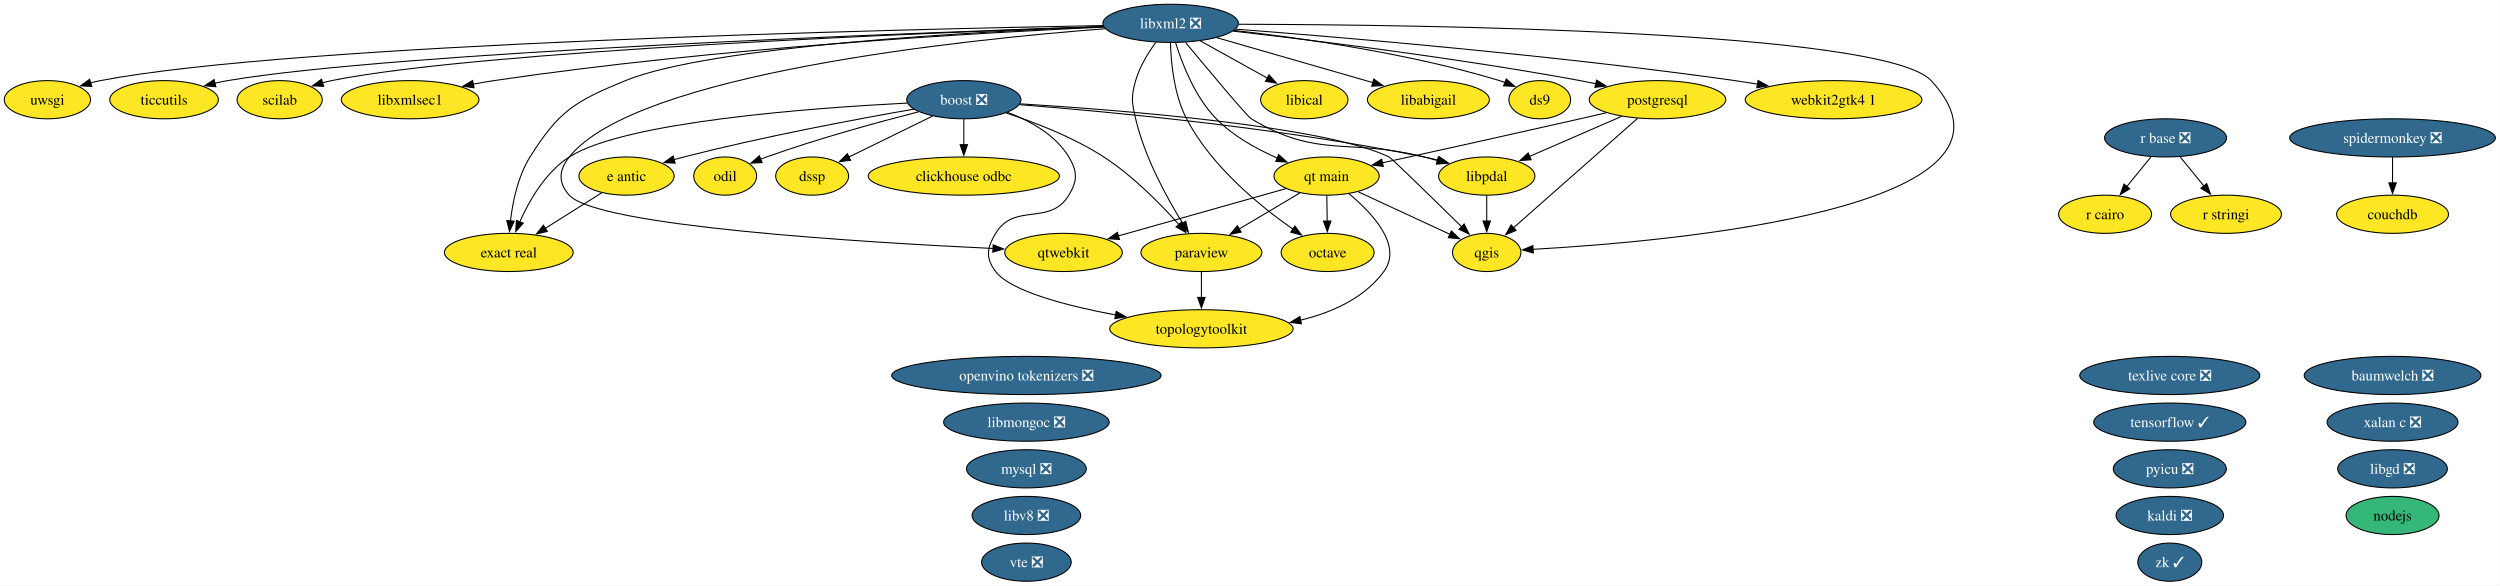
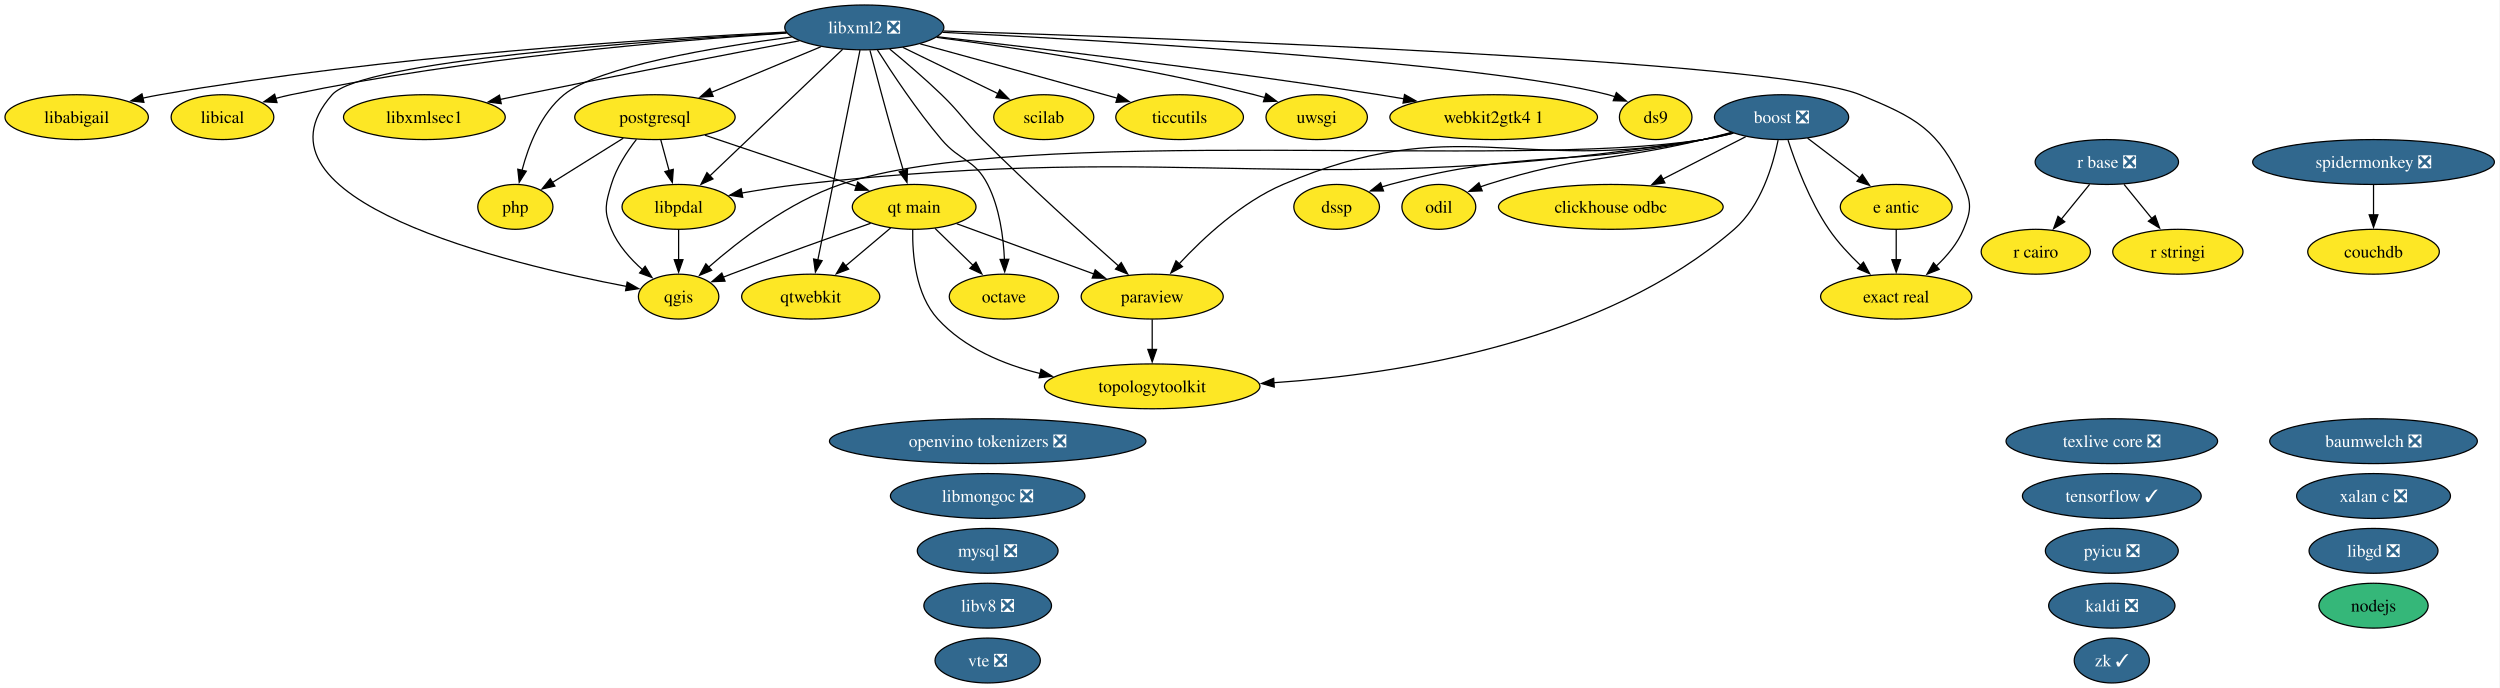
- <svg xmlns="http://www.w3.org/2000/svg" xmlns:xlink="http://www.w3.org/1999/xlink" width="2357pt" height="552pt" viewBox="0.00 0.00 2357.00 552.00">
+ <svg xmlns="http://www.w3.org/2000/svg" xmlns:xlink="http://www.w3.org/1999/xlink" width="2006pt" height="552pt" viewBox="0.00 0.00 2006.00 552.00">
  <g id="graph0" class="graph" transform="scale(1 1) rotate(0) translate(4 548)">
-     <polygon fill="white" stroke="none" points="-4,4 -4,-548 2352.67,-548 2352.67,4 -4,4" />
+     <polygon fill="white" stroke="none" points="-4,4 -4,-548 2001.5,-548 2001.5,4 -4,4" />
    <g id="node1" class="node">
      <g id="a_node1">
        <a xlink:href="https://github.com/conda-forge/baumwelch-feedstock/pull/25" xlink:title="baumwelch ❎">
-           <ellipse fill="#31688e" stroke="black" cx="2251.69" cy="-194" rx="83.3" ry="18" />
-           <text xml:space="preserve" text-anchor="middle" x="2251.69" y="-189.32" font-family="Times,serif" font-size="14.00" fill="white">baumwelch ❎</text>
+           <ellipse fill="#31688e" stroke="black" cx="1900.52" cy="-194" rx="83.3" ry="18" />
+           <text xml:space="preserve" text-anchor="middle" x="1900.52" y="-189.32" font-family="Times,serif" font-size="14.00" fill="white">baumwelch ❎</text>
        </a>
      </g>
    </g>
    <g id="node2" class="node">
      <g id="a_node2">
        <a xlink:href="https://github.com/conda-forge/boost-feedstock/pull/281" xlink:title="boost ❎">
-           <ellipse fill="#31688e" stroke="black" cx="904.69" cy="-454" rx="53.84" ry="18" />
-           <text xml:space="preserve" text-anchor="middle" x="904.69" y="-449.32" font-family="Times,serif" font-size="14.00" fill="white">boost ❎</text>
+           <ellipse fill="#31688e" stroke="black" cx="1425.52" cy="-454" rx="53.84" ry="18" />
+           <text xml:space="preserve" text-anchor="middle" x="1425.52" y="-449.32" font-family="Times,serif" font-size="14.00" fill="white">boost ❎</text>
        </a>
      </g>
    </g>
    <g id="node3" class="node">
      <g id="a_node3">
        <a xlink:href="https://github.com/conda-forge/clickhouse-odbc-feedstock" xlink:title="clickhouse odbc">
-           <ellipse fill="#fde725" stroke="black" cx="904.69" cy="-382" rx="90.14" ry="18" />
-           <text xml:space="preserve" text-anchor="middle" x="904.69" y="-377.32" font-family="Times,serif" font-size="14.00">clickhouse odbc</text>
+           <ellipse fill="#fde725" stroke="black" cx="1288.52" cy="-382" rx="90.14" ry="18" />
+           <text xml:space="preserve" text-anchor="middle" x="1288.52" y="-377.32" font-family="Times,serif" font-size="14.00">clickhouse odbc</text>
        </a>
      </g>
    </g>
    <g id="edge1" class="edge">
-       <path fill="none" stroke="black" d="M904.69,-435.7C904.69,-428.41 904.69,-419.73 904.69,-411.54" />
-       <polygon fill="black" stroke="black" points="908.19,-411.62 904.69,-401.62 901.19,-411.62 908.19,-411.62" />
+       <path fill="none" stroke="black" d="M1396.8,-438.33C1377.52,-428.47 1351.8,-415.33 1330.26,-404.33" />
+       <polygon fill="black" stroke="black" points="1331.92,-401.24 1321.42,-399.81 1328.73,-407.48 1331.92,-401.24" />
    </g>
    <g id="node6" class="node">
      <g id="a_node6">
        <a xlink:href="https://github.com/conda-forge/dssp-feedstock" xlink:title="dssp">
-           <ellipse fill="#fde725" stroke="black" cx="761.69" cy="-382" rx="34.37" ry="18" />
-           <text xml:space="preserve" text-anchor="middle" x="761.69" y="-377.32" font-family="Times,serif" font-size="14.00">dssp</text>
+           <ellipse fill="#fde725" stroke="black" cx="1068.52" cy="-382" rx="34.37" ry="18" />
+           <text xml:space="preserve" text-anchor="middle" x="1068.52" y="-377.32" font-family="Times,serif" font-size="14.00">dssp</text>
        </a>
      </g>
    </g>
    <g id="edge2" class="edge">
-       <path fill="none" stroke="black" d="M875.06,-438.5C852.11,-427.26 820.28,-411.68 796.19,-399.89" />
-       <polygon fill="black" stroke="black" points="797.93,-396.85 787.41,-395.59 794.85,-403.13 797.93,-396.85" />
+       <path fill="none" stroke="black" d="M1385.7,-441.47C1378.05,-439.48 1370.07,-437.55 1362.52,-436 1252.14,-413.28 1220.45,-428.91 1111.52,-400 1109.28,-399.4 1106.99,-398.73 1104.71,-397.99" />
+       <polygon fill="black" stroke="black" points="1106.14,-394.79 1095.54,-394.75 1103.8,-401.39 1106.14,-394.79" />
    </g>
    <g id="node7" class="node">
      <g id="a_node7">
        <a xlink:href="https://github.com/conda-forge/e-antic-feedstock" xlink:title="e antic">
-           <ellipse fill="#fde725" stroke="black" cx="586.69" cy="-382" rx="44.89" ry="18" />
-           <text xml:space="preserve" text-anchor="middle" x="586.69" y="-377.32" font-family="Times,serif" font-size="14.00">e antic</text>
+           <ellipse fill="#fde725" stroke="black" cx="1517.52" cy="-382" rx="44.89" ry="18" />
+           <text xml:space="preserve" text-anchor="middle" x="1517.52" y="-377.32" font-family="Times,serif" font-size="14.00">e antic</text>
        </a>
      </g>
    </g>
    <g id="edge3" class="edge">
-       <path fill="none" stroke="black" d="M857.61,-445.12C804.54,-435.87 715.84,-419.32 640.69,-400 637.61,-399.21 634.44,-398.35 631.27,-397.44" />
-       <polygon fill="black" stroke="black" points="632.55,-394.17 621.97,-394.69 630.56,-400.88 632.55,-394.17" />
+       <path fill="none" stroke="black" d="M1446.4,-437.12C1458.8,-427.68 1474.73,-415.56 1488.36,-405.19" />
+       <polygon fill="black" stroke="black" points="1490.32,-408.1 1496.16,-399.26 1486.08,-402.53 1490.32,-408.1" />
    </g>
    <g id="node8" class="node">
      <g id="a_node8">
        <a xlink:href="https://github.com/conda-forge/exact-real-feedstock" xlink:title="exact real">
-           <ellipse fill="#fde725" stroke="black" cx="475.69" cy="-310" rx="60.68" ry="18" />
-           <text xml:space="preserve" text-anchor="middle" x="475.69" y="-305.32" font-family="Times,serif" font-size="14.00">exact real</text>
+           <ellipse fill="#fde725" stroke="black" cx="1517.52" cy="-310" rx="60.68" ry="18" />
+           <text xml:space="preserve" text-anchor="middle" x="1517.52" y="-305.32" font-family="Times,serif" font-size="14.00">exact real</text>
        </a>
      </g>
    </g>
    <g id="edge4" class="edge">
-       <path fill="none" stroke="black" d="M851.17,-450.81C761.18,-446.23 584.34,-433.2 532.69,-400 510.42,-385.68 495.14,-359.23 486.05,-338.88" />
-       <polygon fill="black" stroke="black" points="489.31,-337.58 482.22,-329.7 482.85,-340.28 489.31,-337.58" />
+       <path fill="none" stroke="black" d="M1430.7,-435.59C1436.76,-416.88 1447.98,-386.75 1463.52,-364 1470.65,-353.56 1480.05,-343.48 1489.01,-334.96" />
+       <polygon fill="black" stroke="black" points="1491.24,-337.67 1496.25,-328.34 1486.51,-332.5 1491.24,-337.67" />
    </g>
    <g id="node14" class="node">
      <g id="a_node14">
        <a xlink:href="https://github.com/conda-forge/libpdal-feedstock" xlink:title="libpdal">
-           <ellipse fill="#fde725" stroke="black" cx="1397.69" cy="-382" rx="45.42" ry="18" />
-           <text xml:space="preserve" text-anchor="middle" x="1397.69" y="-377.32" font-family="Times,serif" font-size="14.00">libpdal</text>
+           <ellipse fill="#fde725" stroke="black" cx="540.52" cy="-382" rx="45.42" ry="18" />
+           <text xml:space="preserve" text-anchor="middle" x="540.52" y="-377.32" font-family="Times,serif" font-size="14.00">libpdal</text>
        </a>
      </g>
    </g>
    <g id="edge5" class="edge">
-       <path fill="none" stroke="black" d="M957.23,-449.3C1039.28,-442.9 1202.57,-427.74 1338.69,-400 1343.03,-399.12 1347.51,-398.07 1351.98,-396.94" />
-       <polygon fill="black" stroke="black" points="1352.76,-400.36 1361.51,-394.39 1350.94,-393.59 1352.76,-400.36" />
+       <path fill="none" stroke="black" d="M1386.82,-441.16C1378.85,-439.12 1370.47,-437.25 1362.52,-436 1043.85,-385.69 958.14,-435.92 637.52,-400 622.36,-398.3 605.98,-395.72 591.07,-393.08" />
+       <polygon fill="black" stroke="black" points="591.96,-389.68 581.49,-391.33 590.7,-396.57 591.96,-389.68" />
    </g>
    <g id="node21" class="node">
      <g id="a_node21">
        <a xlink:href="https://github.com/conda-forge/odil-feedstock" xlink:title="odil">
-           <ellipse fill="#fde725" stroke="black" cx="679.69" cy="-382" rx="29.64" ry="18" />
-           <text xml:space="preserve" text-anchor="middle" x="679.69" y="-377.32" font-family="Times,serif" font-size="14.00">odil</text>
+           <ellipse fill="#fde725" stroke="black" cx="1150.52" cy="-382" rx="29.64" ry="18" />
+           <text xml:space="preserve" text-anchor="middle" x="1150.52" y="-377.32" font-family="Times,serif" font-size="14.00">odil</text>
        </a>
      </g>
    </g>
    <g id="edge6" class="edge">
-       <path fill="none" stroke="black" d="M862.07,-442.59C824.04,-432.89 767.04,-417.34 718.69,-400 716.87,-399.35 715.02,-398.65 713.16,-397.93" />
-       <polygon fill="black" stroke="black" points="714.56,-394.72 703.98,-394.16 711.9,-401.2 714.56,-394.72" />
+       <path fill="none" stroke="black" d="M1385.28,-441.77C1377.74,-439.77 1369.9,-437.76 1362.52,-436 1286.13,-417.76 1264.36,-423.82 1189.52,-400 1187.68,-399.41 1185.81,-398.77 1183.94,-398.09" />
+       <polygon fill="black" stroke="black" points="1185.31,-394.87 1174.72,-394.43 1182.72,-401.37 1185.31,-394.87" />
    </g>
    <g id="node23" class="node">
      <g id="a_node23">
        <a xlink:href="https://github.com/conda-forge/paraview-feedstock" xlink:title="paraview">
-           <ellipse fill="#fde725" stroke="black" cx="1128.69" cy="-310" rx="57" ry="18" />
-           <text xml:space="preserve" text-anchor="middle" x="1128.69" y="-305.32" font-family="Times,serif" font-size="14.00">paraview</text>
+           <ellipse fill="#fde725" stroke="black" cx="920.52" cy="-310" rx="57" ry="18" />
+           <text xml:space="preserve" text-anchor="middle" x="920.52" y="-305.32" font-family="Times,serif" font-size="14.00">paraview</text>
        </a>
      </g>
    </g>
    <g id="edge7" class="edge">
-       <path fill="none" stroke="black" d="M944.45,-441.51C971.71,-432.6 1007.99,-418.61 1036.69,-400 1064.01,-382.28 1090.2,-355.68 1107.6,-336.18" />
-       <polygon fill="black" stroke="black" points="1110.01,-338.74 1113.95,-328.91 1104.74,-334.13 1110.01,-338.74" />
-     </g>
-     <g id="node26" class="node">
-       <g id="a_node26">
+       <path fill="none" stroke="black" d="M1386.08,-441.34C1378.32,-439.34 1370.2,-437.44 1362.52,-436 1214.46,-408.29 1163.98,-459.32 1025.52,-400 992.27,-385.75 961.63,-357.24 942.14,-336.31" />
+       <polygon fill="black" stroke="black" points="944.82,-334.05 935.51,-328.99 939.63,-338.75 944.82,-334.05" />
+     </g>
+     <g id="node27" class="node">
+       <g id="a_node27">
        <a xlink:href="https://github.com/conda-forge/qgis-feedstock" xlink:title="qgis">
-           <ellipse fill="#fde725" stroke="black" cx="1397.69" cy="-310" rx="32.27" ry="18" />
-           <text xml:space="preserve" text-anchor="middle" x="1397.69" y="-305.32" font-family="Times,serif" font-size="14.00">qgis</text>
+           <ellipse fill="#fde725" stroke="black" cx="540.52" cy="-310" rx="32.27" ry="18" />
+           <text xml:space="preserve" text-anchor="middle" x="540.52" y="-305.32" font-family="Times,serif" font-size="14.00">qgis</text>
        </a>
      </g>
    </g>
    <g id="edge8" class="edge">
-       <path fill="none" stroke="black" d="M957.81,-450.1C1052.31,-444.28 1245.38,-429.14 1305.69,-400 1307.81,-398.97 1347.52,-360.23 1374.07,-334.2" />
-       <polygon fill="black" stroke="black" points="1376.39,-336.82 1381.08,-327.32 1371.49,-331.83 1376.39,-336.82" />
-     </g>
-     <g id="node37" class="node">
-       <g id="a_node37">
+       <path fill="none" stroke="black" d="M1386.82,-441.18C1378.85,-439.13 1370.46,-437.26 1362.52,-436 1210.45,-411.81 816.39,-449.34 670.52,-400 629.22,-386.03 588.94,-354.94 564.43,-333.48" />
+       <polygon fill="black" stroke="black" points="567.05,-331.13 557.27,-327.06 562.38,-336.34 567.05,-331.13" />
+     </g>
+     <g id="node38" class="node">
+       <g id="a_node38">
        <a xlink:href="https://github.com/conda-forge/topologytoolkit-feedstock" xlink:title="topologytoolkit">
-           <ellipse fill="#fde725" stroke="black" cx="1128.69" cy="-238" rx="86.46" ry="18" />
-           <text xml:space="preserve" text-anchor="middle" x="1128.69" y="-233.32" font-family="Times,serif" font-size="14.00">topologytoolkit</text>
+           <ellipse fill="#fde725" stroke="black" cx="920.52" cy="-238" rx="86.46" ry="18" />
+           <text xml:space="preserve" text-anchor="middle" x="920.52" y="-233.32" font-family="Times,serif" font-size="14.00">topologytoolkit</text>
        </a>
      </g>
    </g>
    <g id="edge9" class="edge">
-       <path fill="none" stroke="black" d="M945.84,-442.09C967.08,-434.14 991.11,-420.99 1003.69,-400 1011.91,-386.27 1011.98,-377.68 1003.69,-364 985.76,-334.42 952.62,-357.58 934.69,-328 926.39,-314.32 924.98,-304.72 934.69,-292 948.86,-273.44 1001.19,-259.8 1047.94,-251.01" />
-       <polygon fill="black" stroke="black" points="1048.35,-254.5 1057.56,-249.26 1047.1,-247.61 1048.35,-254.5" />
+       <path fill="none" stroke="black" d="M1422.77,-435.59C1418.66,-415.43 1408.97,-382.6 1387.52,-364 1283.62,-273.9 1121.4,-247.93 1018.09,-240.91" />
+       <polygon fill="black" stroke="black" points="1018.43,-237.42 1008.24,-240.29 1018,-244.41 1018.43,-237.42" />
    </g>
    <g id="node4" class="node">
      <g id="a_node4">
        <a xlink:href="https://github.com/conda-forge/couchdb-feedstock" xlink:title="couchdb">
-           <ellipse fill="#fde725" stroke="black" cx="2251.69" cy="-346" rx="52.79" ry="18" />
-           <text xml:space="preserve" text-anchor="middle" x="2251.69" y="-341.32" font-family="Times,serif" font-size="14.00">couchdb</text>
+           <ellipse fill="#fde725" stroke="black" cx="1900.52" cy="-346" rx="52.79" ry="18" />
+           <text xml:space="preserve" text-anchor="middle" x="1900.52" y="-341.32" font-family="Times,serif" font-size="14.00">couchdb</text>
        </a>
      </g>
    </g>
    <g id="node5" class="node">
      <g id="a_node5">
        <a xlink:href="https://github.com/conda-forge/ds9-feedstock" xlink:title="ds9">
-           <ellipse fill="#fde725" stroke="black" cx="1447.69" cy="-454" rx="29.11" ry="18" />
-           <text xml:space="preserve" text-anchor="middle" x="1447.69" y="-449.32" font-family="Times,serif" font-size="14.00">ds9</text>
+           <ellipse fill="#fde725" stroke="black" cx="1324.52" cy="-454" rx="29.11" ry="18" />
+           <text xml:space="preserve" text-anchor="middle" x="1324.52" y="-449.32" font-family="Times,serif" font-size="14.00">ds9</text>
        </a>
      </g>
    </g>
    <g id="edge10" class="edge">
-       <path fill="none" stroke="black" d="M563.42,-366.33C547.86,-356.52 527.14,-343.45 509.74,-332.47" />
-       <polygon fill="black" stroke="black" points="512.07,-329.81 501.75,-327.43 508.34,-335.73 512.07,-329.81" />
+       <path fill="none" stroke="black" d="M1517.52,-363.7C1517.52,-356.41 1517.52,-347.73 1517.52,-339.54" />
+       <polygon fill="black" stroke="black" points="1521.02,-339.62 1517.52,-329.62 1514.02,-339.62 1521.02,-339.62" />
    </g>
    <g id="node9" class="node">
      <g id="a_node9">
        <a xlink:href="https://github.com/conda-forge/kaldi-feedstock/pull/68" xlink:title="kaldi ❎">
-           <ellipse fill="#31688e" stroke="black" cx="2041.69" cy="-62" rx="50.68" ry="18" />
-           <text xml:space="preserve" text-anchor="middle" x="2041.69" y="-57.33" font-family="Times,serif" font-size="14.00" fill="white">kaldi ❎</text>
+           <ellipse fill="#31688e" stroke="black" cx="1690.52" cy="-62" rx="50.68" ry="18" />
+           <text xml:space="preserve" text-anchor="middle" x="1690.52" y="-57.33" font-family="Times,serif" font-size="14.00" fill="white">kaldi ❎</text>
        </a>
      </g>
    </g>
    <g id="node10" class="node">
      <g id="a_node10">
        <a xlink:href="https://github.com/conda-forge/libabigail-feedstock" xlink:title="libabigail">
-           <ellipse fill="#fde725" stroke="black" cx="1342.69" cy="-454" rx="57.52" ry="18" />
-           <text xml:space="preserve" text-anchor="middle" x="1342.69" y="-449.32" font-family="Times,serif" font-size="14.00">libabigail</text>
+           <ellipse fill="#fde725" stroke="black" cx="57.52" cy="-454" rx="57.52" ry="18" />
+           <text xml:space="preserve" text-anchor="middle" x="57.52" y="-449.32" font-family="Times,serif" font-size="14.00">libabigail</text>
        </a>
      </g>
    </g>
    <g id="node11" class="node">
      <g id="a_node11">
        <a xlink:href="https://github.com/conda-forge/libgd-feedstock/pull/58" xlink:title="libgd ❎">
-           <ellipse fill="#31688e" stroke="black" cx="2251.69" cy="-106" rx="51.73" ry="18" />
-           <text xml:space="preserve" text-anchor="middle" x="2251.69" y="-101.33" font-family="Times,serif" font-size="14.00" fill="white">libgd ❎</text>
+           <ellipse fill="#31688e" stroke="black" cx="1900.52" cy="-106" rx="51.73" ry="18" />
+           <text xml:space="preserve" text-anchor="middle" x="1900.52" y="-101.33" font-family="Times,serif" font-size="14.00" fill="white">libgd ❎</text>
        </a>
      </g>
    </g>
    <g id="node12" class="node">
      <g id="a_node12">
        <a xlink:href="https://github.com/conda-forge/libical-feedstock" xlink:title="libical">
-           <ellipse fill="#fde725" stroke="black" cx="1225.69" cy="-454" rx="41.21" ry="18" />
-           <text xml:space="preserve" text-anchor="middle" x="1225.69" y="-449.32" font-family="Times,serif" font-size="14.00">libical</text>
+           <ellipse fill="#fde725" stroke="black" cx="174.52" cy="-454" rx="41.21" ry="18" />
+           <text xml:space="preserve" text-anchor="middle" x="174.52" y="-449.32" font-family="Times,serif" font-size="14.00">libical</text>
        </a>
      </g>
    </g>
    <g id="node13" class="node">
      <g id="a_node13">
        <a xlink:href="https://github.com/conda-forge/libmongoc-feedstock/pull/36" xlink:title="libmongoc ❎">
-           <ellipse fill="#31688e" stroke="black" cx="963.69" cy="-150" rx="78.04" ry="18" />
-           <text xml:space="preserve" text-anchor="middle" x="963.69" y="-145.32" font-family="Times,serif" font-size="14.00" fill="white">libmongoc ❎</text>
+           <ellipse fill="#31688e" stroke="black" cx="788.52" cy="-150" rx="78.04" ry="18" />
+           <text xml:space="preserve" text-anchor="middle" x="788.52" y="-145.32" font-family="Times,serif" font-size="14.00" fill="white">libmongoc ❎</text>
        </a>
      </g>
    </g>
    <g id="edge11" class="edge">
-       <path fill="none" stroke="black" d="M1397.69,-363.7C1397.69,-356.41 1397.69,-347.73 1397.69,-339.54" />
-       <polygon fill="black" stroke="black" points="1401.19,-339.62 1397.69,-329.62 1394.19,-339.62 1401.19,-339.62" />
+       <path fill="none" stroke="black" d="M540.52,-363.7C540.52,-356.41 540.52,-347.73 540.52,-339.54" />
+       <polygon fill="black" stroke="black" points="544.02,-339.62 540.52,-329.62 537.02,-339.62 544.02,-339.62" />
    </g>
    <g id="node15" class="node">
      <g id="a_node15">
        <a xlink:href="https://github.com/conda-forge/libv8-feedstock/pull/90" xlink:title="libv8 ❎">
-           <ellipse fill="#31688e" stroke="black" cx="963.69" cy="-62" rx="51.21" ry="18" />
-           <text xml:space="preserve" text-anchor="middle" x="963.69" y="-57.33" font-family="Times,serif" font-size="14.00" fill="white">libv8 ❎</text>
+           <ellipse fill="#31688e" stroke="black" cx="788.52" cy="-62" rx="51.21" ry="18" />
+           <text xml:space="preserve" text-anchor="middle" x="788.52" y="-57.33" font-family="Times,serif" font-size="14.00" fill="white">libv8 ❎</text>
        </a>
      </g>
    </g>
    <g id="node16" class="node">
      <g id="a_node16">
        <a xlink:href="https://github.com/conda-forge/libxml2-feedstock/pull/182" xlink:title="libxml2 ❎">
-           <ellipse fill="#31688e" stroke="black" cx="1099.69" cy="-526" rx="63.83" ry="18" />
-           <text xml:space="preserve" text-anchor="middle" x="1099.69" y="-521.33" font-family="Times,serif" font-size="14.00" fill="white">libxml2 ❎</text>
+           <ellipse fill="#31688e" stroke="black" cx="689.52" cy="-526" rx="63.83" ry="18" />
+           <text xml:space="preserve" text-anchor="middle" x="689.52" y="-521.33" font-family="Times,serif" font-size="14.00" fill="white">libxml2 ❎</text>
        </a>
      </g>
    </g>
    <g id="edge12" class="edge">
-       <path fill="none" stroke="black" d="M1159.56,-519.28C1222.77,-512.2 1324.79,-497.8 1409.69,-472 1411.41,-471.48 1413.16,-470.89 1414.91,-470.27" />
-       <polygon fill="black" stroke="black" points="1416.14,-473.54 1424.13,-466.59 1413.55,-467.04 1416.14,-473.54" />
+       <path fill="none" stroke="black" d="M752.22,-522.07C884.22,-515.46 1186.83,-497.95 1286.52,-472 1288.27,-471.55 1290.03,-471.02 1291.8,-470.44" />
+       <polygon fill="black" stroke="black" points="1292.97,-473.74 1301.05,-466.89 1290.46,-467.2 1292.97,-473.74" />
    </g>
    <g id="edge13" class="edge">
-       <path fill="none" stroke="black" d="M1036.64,-522.93C917.91,-518.31 665.9,-504.85 585.69,-472 538.28,-452.58 522.83,-443.44 495.69,-400 484.33,-381.82 479.39,-357.99 477.26,-339.56" />
-       <polygon fill="black" stroke="black" points="480.76,-339.49 476.36,-329.85 473.79,-340.13 480.76,-339.49" />
+       <path fill="none" stroke="black" d="M753,-523.11C930.13,-517.52 1421.27,-499.68 1488.52,-472 1533.68,-453.42 1551.25,-444.43 1571.52,-400 1578.16,-385.44 1577.71,-378.75 1571.52,-364 1566.78,-352.71 1558.34,-342.61 1549.51,-334.34" />
+       <polygon fill="black" stroke="black" points="1552.03,-331.89 1542.18,-327.98 1547.44,-337.18 1552.03,-331.89" />
    </g>
    <g id="edge14" class="edge">
-       <path fill="none" stroke="black" d="M1143.13,-512.49C1184.32,-500.62 1246.27,-482.77 1290.2,-470.12" />
-       <polygon fill="black" stroke="black" points="1291.15,-473.49 1299.79,-467.36 1289.21,-466.76 1291.15,-473.49" />
+       <path fill="none" stroke="black" d="M626.82,-522.29C522.12,-517.07 305.34,-503.23 124.52,-472 119.93,-471.21 115.19,-470.26 110.46,-469.23" />
+       <polygon fill="black" stroke="black" points="111.49,-465.88 100.96,-467.04 109.91,-472.7 111.49,-465.88" />
    </g>
    <g id="edge15" class="edge">
-       <path fill="none" stroke="black" d="M1127.65,-509.46C1146.29,-499.11 1170.94,-485.41 1190.86,-474.35" />
-       <polygon fill="black" stroke="black" points="1192.42,-477.48 1199.46,-469.57 1189.02,-471.36 1192.42,-477.48" />
+       <path fill="none" stroke="black" d="M627.18,-521.49C538.19,-515.64 369.95,-501.53 229.52,-472 225.47,-471.15 221.29,-470.13 217.12,-469.01" />
+       <polygon fill="black" stroke="black" points="218.28,-465.7 207.71,-466.32 216.36,-472.43 218.28,-465.7" />
    </g>
    <g id="edge16" class="edge">
-       <path fill="none" stroke="black" d="M1113.73,-508C1134.58,-482.84 1171.7,-438.39 1175.69,-436 1239.29,-397.81 1266.78,-418.28 1338.69,-400 1342.75,-398.97 1346.95,-397.85 1351.16,-396.7" />
-       <polygon fill="black" stroke="black" points="1352.07,-400.08 1360.76,-394.02 1350.19,-393.34 1352.07,-400.08" />
+       <path fill="none" stroke="black" d="M672.14,-508.43C645.75,-483.29 595.49,-435.38 565.29,-406.6" />
+       <polygon fill="black" stroke="black" points="568.09,-404.44 558.43,-400.07 563.26,-409.5 568.09,-404.44" />
    </g>
    <g id="node17" class="node">
      <g id="a_node17">
        <a xlink:href="https://github.com/conda-forge/libxmlsec1-feedstock" xlink:title="libxmlsec1">
-           <ellipse fill="#fde725" stroke="black" cx="382.69" cy="-454" rx="64.89" ry="18" />
-           <text xml:space="preserve" text-anchor="middle" x="382.69" y="-449.32" font-family="Times,serif" font-size="14.00">libxmlsec1</text>
+           <ellipse fill="#fde725" stroke="black" cx="336.52" cy="-454" rx="64.89" ry="18" />
+           <text xml:space="preserve" text-anchor="middle" x="336.52" y="-449.32" font-family="Times,serif" font-size="14.00">libxmlsec1</text>
        </a>
      </g>
    </g>
    <g id="edge17" class="edge">
-       <path fill="none" stroke="black" d="M1036.89,-522.47C922.15,-517.26 671.12,-503.1 461.69,-472 455.29,-471.05 448.63,-469.89 442.01,-468.63" />
-       <polygon fill="black" stroke="black" points="442.94,-465.24 432.45,-466.72 441.57,-472.11 442.94,-465.24" />
+       <path fill="none" stroke="black" d="M637.44,-515.26C582.27,-504.87 492.66,-487.76 415.52,-472 409.59,-470.79 403.42,-469.5 397.25,-468.2" />
+       <polygon fill="black" stroke="black" points="398.21,-464.83 387.7,-466.17 396.75,-471.67 398.21,-464.83" />
    </g>
    <g id="node20" class="node">
      <g id="a_node20">
        <a xlink:href="https://github.com/conda-forge/octave-feedstock" xlink:title="octave">
-           <ellipse fill="#fde725" stroke="black" cx="1247.69" cy="-310" rx="43.84" ry="18" />
-           <text xml:space="preserve" text-anchor="middle" x="1247.69" y="-305.32" font-family="Times,serif" font-size="14.00">octave</text>
+           <ellipse fill="#fde725" stroke="black" cx="801.52" cy="-310" rx="43.84" ry="18" />
+           <text xml:space="preserve" text-anchor="middle" x="801.52" y="-305.32" font-family="Times,serif" font-size="14.00">octave</text>
        </a>
      </g>
    </g>
    <g id="edge18" class="edge">
-       <path fill="none" stroke="black" d="M1099.51,-507.61C1100.01,-488.91 1102.83,-458.8 1114.69,-436 1138.01,-391.16 1183.9,-353.67 1215.18,-331.78" />
-       <polygon fill="black" stroke="black" points="1216.85,-334.88 1223.13,-326.35 1212.9,-329.1 1216.85,-334.88" />
+       <path fill="none" stroke="black" d="M700.05,-507.9C711.71,-489.45 731.54,-459.55 751.52,-436 766.37,-418.51 778.09,-420.43 788.52,-400 798.03,-381.38 801.15,-357.89 801.96,-339.72" />
+       <polygon fill="black" stroke="black" points="805.45,-339.97 802.17,-329.9 798.46,-339.82 805.45,-339.97" />
    </g>
    <g id="edge19" class="edge">
-       <path fill="none" stroke="black" d="M1085.7,-508.04C1078.49,-498.18 1070.44,-485.13 1066.69,-472 1062.29,-456.62 1063.03,-451.58 1066.69,-436 1075.2,-399.68 1095.91,-361.82 1111.06,-337.42" />
-       <polygon fill="black" stroke="black" points="1113.93,-339.42 1116.34,-329.11 1108.02,-335.67 1113.93,-339.42" />
+       <path fill="none" stroke="black" d="M709.89,-508.65C722.26,-498.46 738.18,-484.89 751.52,-472 767.13,-456.92 769.18,-451.36 784.52,-436 821.12,-399.35 865.68,-359.19 893.58,-334.53" />
+       <polygon fill="black" stroke="black" points="895.69,-337.34 900.88,-328.1 891.07,-332.08 895.69,-337.34" />
    </g>
    <g id="node24" class="node">
      <g id="a_node24">
+         <a xlink:href="https://github.com/conda-forge/php-feedstock" xlink:title="php">
+           <ellipse fill="#fde725" stroke="black" cx="409.52" cy="-382" rx="30.16" ry="18" />
+           <text xml:space="preserve" text-anchor="middle" x="409.52" y="-377.32" font-family="Times,serif" font-size="14.00">php</text>
+         </a>
+       </g>
+     </g>
+     <g id="edge20" class="edge">
+       <path fill="none" stroke="black" d="M631.3,-518.32C569.18,-510.14 476.01,-494.55 448.52,-472 430.07,-456.86 420.11,-431.28 414.88,-411.42" />
+       <polygon fill="black" stroke="black" points="418.29,-410.64 412.61,-401.7 411.47,-412.23 418.29,-410.64" />
+     </g>
+     <g id="node25" class="node">
+       <g id="a_node25">
        <a xlink:href="https://github.com/conda-forge/postgresql-feedstock" xlink:title="postgresql">
-           <ellipse fill="#fde725" stroke="black" cx="1558.69" cy="-454" rx="64.36" ry="18" />
-           <text xml:space="preserve" text-anchor="middle" x="1558.69" y="-449.32" font-family="Times,serif" font-size="14.00">postgresql</text>
-         </a>
-       </g>
-     </g>
-     <g id="edge20" class="edge">
-       <path fill="none" stroke="black" d="M1158.48,-518.64C1234.4,-510.03 1370.44,-493.28 1485.69,-472 1490.57,-471.1 1495.62,-470.09 1500.67,-469.02" />
-       <polygon fill="black" stroke="black" points="1501.19,-472.49 1510.22,-466.94 1499.7,-465.65 1501.19,-472.49" />
+           <ellipse fill="#fde725" stroke="black" cx="521.52" cy="-454" rx="64.36" ry="18" />
+           <text xml:space="preserve" text-anchor="middle" x="521.52" y="-449.32" font-family="Times,serif" font-size="14.00">postgresql</text>
+         </a>
+       </g>
    </g>
    <g id="edge21" class="edge">
-       <path fill="none" stroke="black" d="M1163.91,-525.12C1331.6,-524.76 1772.75,-519.3 1816.69,-472 1928.93,-351.15 1569.2,-320.08 1441.17,-312.94" />
-       <polygon fill="black" stroke="black" points="1441.57,-309.46 1431.39,-312.42 1441.19,-316.45 1441.57,-309.46" />
-     </g>
-     <g id="node27" class="node">
-       <g id="a_node27">
-         <a xlink:href="https://github.com/conda-forge/qt-main-feedstock" xlink:title="qt main">
-           <ellipse fill="#fde725" stroke="black" cx="1246.69" cy="-382" rx="49.63" ry="18" />
-           <text xml:space="preserve" text-anchor="middle" x="1246.69" y="-377.32" font-family="Times,serif" font-size="14.00">qt main</text>
-         </a>
-       </g>
+       <path fill="none" stroke="black" d="M654.71,-510.5C629.26,-499.89 594.5,-485.41 566.87,-473.9" />
+       <polygon fill="black" stroke="black" points="568.26,-470.68 557.68,-470.07 565.57,-477.14 568.26,-470.68" />
    </g>
    <g id="edge22" class="edge">
-       <path fill="none" stroke="black" d="M1104.39,-507.63C1110.45,-488.11 1122.64,-456.48 1142.69,-436 1158.59,-419.75 1180.54,-407.56 1200.17,-399" />
-       <polygon fill="black" stroke="black" points="1201.49,-402.24 1209.39,-395.19 1198.81,-395.77 1201.49,-402.24" />
+       <path fill="none" stroke="black" d="M627.25,-521.76C514.58,-515.25 286.26,-498.87 262.52,-472 187.9,-387.54 404.29,-336.1 498.77,-318.18" />
+       <polygon fill="black" stroke="black" points="499.25,-321.65 508.44,-316.39 497.97,-314.77 499.25,-321.65" />
    </g>
    <g id="node28" class="node">
      <g id="a_node28">
+         <a xlink:href="https://github.com/conda-forge/qt-main-feedstock" xlink:title="qt main">
+           <ellipse fill="#fde725" stroke="black" cx="729.52" cy="-382" rx="49.63" ry="18" />
+           <text xml:space="preserve" text-anchor="middle" x="729.52" y="-377.32" font-family="Times,serif" font-size="14.00">qt main</text>
+         </a>
+       </g>
+     </g>
+     <g id="edge23" class="edge">
+       <path fill="none" stroke="black" d="M694.06,-507.56C698.78,-489.59 706.44,-460.77 713.52,-436 715.85,-427.83 718.48,-418.99 720.93,-410.91" />
+       <polygon fill="black" stroke="black" points="724.2,-412.18 723.76,-401.6 717.5,-410.14 724.2,-412.18" />
+     </g>
+     <g id="node29" class="node">
+       <g id="a_node29">
        <a xlink:href="https://github.com/conda-forge/qtwebkit-feedstock" xlink:title="qtwebkit">
-           <ellipse fill="#fde725" stroke="black" cx="998.69" cy="-310" rx="55.42" ry="18" />
-           <text xml:space="preserve" text-anchor="middle" x="998.69" y="-305.32" font-family="Times,serif" font-size="14.00">qtwebkit</text>
-         </a>
-       </g>
-     </g>
-     <g id="edge23" class="edge">
-       <path fill="none" stroke="black" d="M1037.91,-520.91C904.23,-510.64 595.16,-478.7 532.69,-400 522.74,-387.47 522.03,-375.94 532.69,-364 558.82,-334.73 809.86,-319.49 932.25,-313.74" />
-       <polygon fill="black" stroke="black" points="932.34,-317.24 942.17,-313.29 932.02,-310.25 932.34,-317.24" />
-     </g>
-     <g id="node32" class="node">
-       <g id="a_node32">
+           <ellipse fill="#fde725" stroke="black" cx="646.52" cy="-310" rx="55.42" ry="18" />
+           <text xml:space="preserve" text-anchor="middle" x="646.52" y="-305.32" font-family="Times,serif" font-size="14.00">qtwebkit</text>
+         </a>
+       </g>
+     </g>
+     <g id="edge24" class="edge">
+       <path fill="none" stroke="black" d="M686.08,-507.85C678.68,-471.07 661.25,-384.29 652.2,-339.24" />
+       <polygon fill="black" stroke="black" points="655.68,-338.83 650.28,-329.72 648.82,-340.21 655.68,-338.83" />
+     </g>
+     <g id="node33" class="node">
+       <g id="a_node33">
        <a xlink:href="https://github.com/conda-forge/scilab-feedstock" xlink:title="scilab">
-           <ellipse fill="#fde725" stroke="black" cx="259.69" cy="-454" rx="40.16" ry="18" />
-           <text xml:space="preserve" text-anchor="middle" x="259.69" y="-449.32" font-family="Times,serif" font-size="14.00">scilab</text>
-         </a>
-       </g>
-     </g>
-     <g id="edge24" class="edge">
-       <path fill="none" stroke="black" d="M1036.26,-522.93C874.11,-517.3 447.44,-500.19 308.69,-472 305.87,-471.43 302.99,-470.73 300.11,-469.96" />
-       <polygon fill="black" stroke="black" points="301.16,-466.62 290.58,-467.07 299.14,-473.32 301.16,-466.62" />
-     </g>
-     <g id="node36" class="node">
-       <g id="a_node36">
+           <ellipse fill="#fde725" stroke="black" cx="833.52" cy="-454" rx="40.16" ry="18" />
+           <text xml:space="preserve" text-anchor="middle" x="833.52" y="-449.32" font-family="Times,serif" font-size="14.00">scilab</text>
+         </a>
+       </g>
+     </g>
+     <g id="edge25" class="edge">
+       <path fill="none" stroke="black" d="M720.41,-509.98C742.77,-499.11 773.09,-484.38 796.7,-472.9" />
+       <polygon fill="black" stroke="black" points="798.21,-476.06 805.67,-468.54 795.15,-469.76 798.21,-476.06" />
+     </g>
+     <g id="node37" class="node">
+       <g id="a_node37">
        <a xlink:href="https://github.com/conda-forge/ticcutils-feedstock" xlink:title="ticcutils">
-           <ellipse fill="#fde725" stroke="black" cx="150.69" cy="-454" rx="51.21" ry="18" />
-           <text xml:space="preserve" text-anchor="middle" x="150.69" y="-449.32" font-family="Times,serif" font-size="14.00">ticcutils</text>
-         </a>
-       </g>
-     </g>
-     <g id="edge25" class="edge">
-       <path fill="none" stroke="black" d="M1036.27,-523C860.54,-517.19 369.8,-498.96 210.69,-472 206.66,-471.32 202.52,-470.47 198.38,-469.51" />
-       <polygon fill="black" stroke="black" points="199.55,-466.2 188.99,-467.16 197.84,-472.99 199.55,-466.2" />
-     </g>
-     <g id="node38" class="node">
-       <g id="a_node38">
+           <ellipse fill="#fde725" stroke="black" cx="942.52" cy="-454" rx="51.21" ry="18" />
+           <text xml:space="preserve" text-anchor="middle" x="942.52" y="-449.32" font-family="Times,serif" font-size="14.00">ticcutils</text>
+         </a>
+       </g>
+     </g>
+     <g id="edge26" class="edge">
+       <path fill="none" stroke="black" d="M734.4,-512.79C773.53,-502.11 831.82,-486.15 882.52,-472 885.8,-471.08 889.19,-470.14 892.6,-469.18" />
+       <polygon fill="black" stroke="black" points="893.35,-472.6 902.02,-466.52 891.45,-465.87 893.35,-472.6" />
+     </g>
+     <g id="node39" class="node">
+       <g id="a_node39">
        <a xlink:href="https://github.com/conda-forge/uwsgi-feedstock" xlink:title="uwsgi">
-           <ellipse fill="#fde725" stroke="black" cx="40.69" cy="-454" rx="40.69" ry="18" />
-           <text xml:space="preserve" text-anchor="middle" x="40.69" y="-449.32" font-family="Times,serif" font-size="14.00">uwsgi</text>
-         </a>
-       </g>
-     </g>
-     <g id="edge26" class="edge">
-       <path fill="none" stroke="black" d="M1036.01,-523.94C844.07,-520.39 273.06,-507.09 90.69,-472 87.67,-471.42 84.58,-470.7 81.5,-469.89" />
-       <polygon fill="black" stroke="black" points="82.5,-466.53 71.92,-467.05 80.51,-473.24 82.5,-466.53" />
-     </g>
-     <g id="node40" class="node">
-       <g id="a_node40">
+           <ellipse fill="#fde725" stroke="black" cx="1052.52" cy="-454" rx="40.69" ry="18" />
+           <text xml:space="preserve" text-anchor="middle" x="1052.52" y="-449.32" font-family="Times,serif" font-size="14.00">uwsgi</text>
+         </a>
+       </g>
+     </g>
+     <g id="edge27" class="edge">
+       <path fill="none" stroke="black" d="M747.5,-518.01C810.77,-509.73 914.76,-494.2 1002.52,-472 1005.28,-471.3 1008.11,-470.52 1010.95,-469.69" />
+       <polygon fill="black" stroke="black" points="1011.86,-473.07 1020.37,-466.75 1009.78,-466.39 1011.86,-473.07" />
+     </g>
+     <g id="node41" class="node">
+       <g id="a_node41">
        <a xlink:href="https://github.com/conda-forge/webkit2gtk4.1-feedstock" xlink:title="webkit2gtk4 1">
-           <ellipse fill="#fde725" stroke="black" cx="1724.69" cy="-454" rx="83.3" ry="18" />
-           <text xml:space="preserve" text-anchor="middle" x="1724.69" y="-449.32" font-family="Times,serif" font-size="14.00">webkit2gtk4 1</text>
-         </a>
-       </g>
-     </g>
-     <g id="edge27" class="edge">
-       <path fill="none" stroke="black" d="M1160.92,-520.53C1260.09,-512.93 1461.88,-495.94 1631.69,-472 1638.62,-471.02 1645.82,-469.9 1653.02,-468.71" />
-       <polygon fill="black" stroke="black" points="1653.51,-472.17 1662.78,-467.04 1652.33,-465.27 1653.51,-472.17" />
+           <ellipse fill="#fde725" stroke="black" cx="1194.52" cy="-454" rx="83.3" ry="18" />
+           <text xml:space="preserve" text-anchor="middle" x="1194.52" y="-449.32" font-family="Times,serif" font-size="14.00">webkit2gtk4 1</text>
+         </a>
+       </g>
+     </g>
+     <g id="edge28" class="edge">
+       <path fill="none" stroke="black" d="M748.14,-518.51C828.33,-509.39 976.64,-491.69 1102.52,-472 1109,-470.99 1115.72,-469.87 1122.45,-468.71" />
+       <polygon fill="black" stroke="black" points="1123,-472.17 1132.24,-466.98 1121.79,-465.27 1123,-472.17" />
    </g>
    <g id="node18" class="node">
      <g id="a_node18">
        <a xlink:href="https://github.com/conda-forge/mysql-feedstock/pull/127" xlink:title="mysql ❎">
-           <ellipse fill="#31688e" stroke="black" cx="963.69" cy="-106" rx="56.47" ry="18" />
-           <text xml:space="preserve" text-anchor="middle" x="963.69" y="-101.33" font-family="Times,serif" font-size="14.00" fill="white">mysql ❎</text>
+           <ellipse fill="#31688e" stroke="black" cx="788.52" cy="-106" rx="56.47" ry="18" />
+           <text xml:space="preserve" text-anchor="middle" x="788.52" y="-101.33" font-family="Times,serif" font-size="14.00" fill="white">mysql ❎</text>
        </a>
      </g>
    </g>
    <g id="node19" class="node">
      <g id="a_node19">
        <a xlink:href="https://github.com/conda-forge/nodejs-feedstock" xlink:title="nodejs">
-           <ellipse fill="#35b779" stroke="black" cx="2251.69" cy="-62" rx="43.84" ry="18" />
-           <text xml:space="preserve" text-anchor="middle" x="2251.69" y="-57.33" font-family="Times,serif" font-size="14.00">nodejs</text>
+           <ellipse fill="#35b779" stroke="black" cx="1900.52" cy="-62" rx="43.84" ry="18" />
+           <text xml:space="preserve" text-anchor="middle" x="1900.52" y="-57.33" font-family="Times,serif" font-size="14.00">nodejs</text>
        </a>
      </g>
    </g>
    <g id="node22" class="node">
      <g id="a_node22">
        <a xlink:href="https://github.com/conda-forge/openvino-tokenizers-feedstock/pull/74" xlink:title="openvino tokenizers ❎">
-           <ellipse fill="#31688e" stroke="black" cx="963.69" cy="-194" rx="126.97" ry="18" />
-           <text xml:space="preserve" text-anchor="middle" x="963.69" y="-189.32" font-family="Times,serif" font-size="14.00" fill="white">openvino tokenizers ❎</text>
-         </a>
-       </g>
-     </g>
-     <g id="edge28" class="edge">
-       <path fill="none" stroke="black" d="M1128.69,-291.7C1128.69,-284.41 1128.69,-275.73 1128.69,-267.54" />
-       <polygon fill="black" stroke="black" points="1132.19,-267.62 1128.69,-257.62 1125.19,-267.62 1132.19,-267.62" />
+           <ellipse fill="#31688e" stroke="black" cx="788.52" cy="-194" rx="126.97" ry="18" />
+           <text xml:space="preserve" text-anchor="middle" x="788.52" y="-189.32" font-family="Times,serif" font-size="14.00" fill="white">openvino tokenizers ❎</text>
+         </a>
+       </g>
    </g>
    <g id="edge29" class="edge">
-       <path fill="none" stroke="black" d="M1524.93,-438.33C1499.54,-427.28 1464.64,-412.11 1437.81,-400.45" />
-       <polygon fill="black" stroke="black" points="1439.55,-397.39 1428.99,-396.61 1436.76,-403.81 1439.55,-397.39" />
+       <path fill="none" stroke="black" d="M920.52,-291.7C920.52,-284.41 920.52,-275.73 920.52,-267.54" />
+       <polygon fill="black" stroke="black" points="924.02,-267.62 920.52,-257.62 917.02,-267.62 924.02,-267.62" />
    </g>
    <g id="edge30" class="edge">
-       <path fill="none" stroke="black" d="M1539.9,-436.43C1510.94,-410.89 1455.34,-361.85 1422.9,-333.24" />
-       <polygon fill="black" stroke="black" points="1425.36,-330.74 1415.54,-326.75 1420.73,-335.99 1425.36,-330.74" />
+       <path fill="none" stroke="black" d="M526.22,-435.7C528.24,-428.24 530.66,-419.32 532.93,-410.97" />
+       <polygon fill="black" stroke="black" points="536.24,-412.13 535.48,-401.57 529.48,-410.3 536.24,-412.13" />
    </g>
    <g id="edge31" class="edge">
-       <path fill="none" stroke="black" d="M1510.4,-441.68C1502.16,-439.77 1493.68,-437.82 1485.69,-436 1421.61,-421.44 1347.76,-405.13 1299.31,-394.5" />
-       <polygon fill="black" stroke="black" points="1300.16,-391.11 1289.64,-392.38 1298.66,-397.94 1300.16,-391.11" />
-     </g>
-     <g id="node25" class="node">
-       <g id="a_node25">
+       <path fill="none" stroke="black" d="M496.11,-437.12C479.12,-426.5 456.71,-412.49 438.94,-401.39" />
+       <polygon fill="black" stroke="black" points="441.24,-398.69 430.9,-396.36 437.53,-404.63 441.24,-398.69" />
+     </g>
+     <g id="edge32" class="edge">
+       <path fill="none" stroke="black" d="M506.7,-436.17C499.06,-426.35 490.52,-413.31 486.52,-400 481.92,-384.68 480.33,-378.75 486.52,-364 491.83,-351.35 501.79,-340.21 511.73,-331.44" />
+       <polygon fill="black" stroke="black" points="513.66,-334.38 519.16,-325.33 509.21,-328.97 513.66,-334.38" />
+     </g>
+     <g id="edge33" class="edge">
+       <path fill="none" stroke="black" d="M561.63,-439.5C596.4,-427.8 646.72,-410.87 683.2,-398.59" />
+       <polygon fill="black" stroke="black" points="684.25,-401.93 692.61,-395.42 682.02,-395.29 684.25,-401.93" />
+     </g>
+     <g id="node26" class="node">
+       <g id="a_node26">
        <a xlink:href="https://github.com/conda-forge/pyicu-feedstock/pull/77" xlink:title="pyicu ❎">
-           <ellipse fill="#31688e" stroke="black" cx="2041.69" cy="-106" rx="53.31" ry="18" />
-           <text xml:space="preserve" text-anchor="middle" x="2041.69" y="-101.33" font-family="Times,serif" font-size="14.00" fill="white">pyicu ❎</text>
-         </a>
-       </g>
-     </g>
-     <g id="edge32" class="edge">
-       <path fill="none" stroke="black" d="M1246.93,-363.7C1247.04,-356.41 1247.16,-347.73 1247.28,-339.54" />
-       <polygon fill="black" stroke="black" points="1250.78,-339.67 1247.42,-329.62 1243.78,-339.57 1250.78,-339.67" />
-     </g>
-     <g id="edge33" class="edge">
-       <path fill="none" stroke="black" d="M1221.66,-366.15C1204.99,-356.27 1182.84,-343.12 1164.34,-332.15" />
-       <polygon fill="black" stroke="black" points="1166.18,-329.17 1155.79,-327.08 1162.61,-335.19 1166.18,-329.17" />
+           <ellipse fill="#31688e" stroke="black" cx="1690.52" cy="-106" rx="53.31" ry="18" />
+           <text xml:space="preserve" text-anchor="middle" x="1690.52" y="-101.33" font-family="Times,serif" font-size="14.00" fill="white">pyicu ❎</text>
+         </a>
+       </g>
    </g>
    <g id="edge34" class="edge">
-       <path fill="none" stroke="black" d="M1276.52,-367.17C1301.45,-355.61 1337.02,-339.13 1363.17,-327" />
-       <polygon fill="black" stroke="black" points="1364.42,-330.28 1372.02,-322.9 1361.47,-323.93 1364.42,-330.28" />
+       <path fill="none" stroke="black" d="M746.22,-364.76C755.31,-355.93 766.72,-344.83 776.82,-335.01" />
+       <polygon fill="black" stroke="black" points="779.1,-337.68 783.83,-328.2 774.22,-332.66 779.1,-337.68" />
    </g>
    <g id="edge35" class="edge">
-       <path fill="none" stroke="black" d="M1208.48,-370.22C1166.09,-358.25 1097.46,-338.88 1050.31,-325.57" />
-       <polygon fill="black" stroke="black" points="1051.44,-322.25 1040.87,-322.91 1049.54,-328.99 1051.44,-322.25" />
+       <path fill="none" stroke="black" d="M763.67,-368.49C794.36,-357.24 839.72,-340.61 873.77,-328.13" />
+       <polygon fill="black" stroke="black" points="874.79,-331.49 882.98,-324.76 872.38,-324.91 874.79,-331.49" />
    </g>
    <g id="edge36" class="edge">
-       <path fill="none" stroke="black" d="M1267.83,-365.34C1289.83,-347.12 1318.72,-316.43 1300.69,-292 1282.17,-266.92 1251.97,-253.34 1222.01,-246.11" />
-       <polygon fill="black" stroke="black" points="1222.99,-242.74 1212.48,-244.04 1221.51,-249.58 1222.99,-242.74" />
-     </g>
-     <g id="node29" class="node">
-       <g id="a_node29">
-         <a xlink:href="https://github.com/conda-forge/r-base-feedstock/pull/440" xlink:title="r base ❎">
-           <ellipse fill="#31688e" stroke="black" cx="2037.69" cy="-418" rx="57.52" ry="18" />
-           <text xml:space="preserve" text-anchor="middle" x="2037.69" y="-413.32" font-family="Times,serif" font-size="14.00" fill="white">r base ❎</text>
-         </a>
-       </g>
+       <path fill="none" stroke="black" d="M694.63,-368.85C664.76,-358.34 620.66,-342.59 582.52,-328 580.48,-327.22 578.39,-326.41 576.29,-325.58" />
+       <polygon fill="black" stroke="black" points="577.77,-322.41 567.18,-321.97 575.18,-328.91 577.77,-322.41" />
+     </g>
+     <g id="edge37" class="edge">
+       <path fill="none" stroke="black" d="M710.69,-365.12C700.02,-356.12 686.46,-344.68 674.56,-334.65" />
+       <polygon fill="black" stroke="black" points="676.91,-332.05 667.01,-328.28 672.4,-337.41 676.91,-332.05" />
+     </g>
+     <g id="edge38" class="edge">
+       <path fill="none" stroke="black" d="M728.36,-363.62C728.02,-343.79 730.6,-311.58 748.52,-292 769.75,-268.8 800.87,-255.65 830.82,-248.23" />
+       <polygon fill="black" stroke="black" points="831.33,-251.71 840.31,-246.09 829.78,-244.88 831.33,-251.71" />
    </g>
    <g id="node30" class="node">
      <g id="a_node30">
-         <a xlink:href="https://github.com/conda-forge/r-cairo-feedstock" xlink:title="r cairo">
-           <ellipse fill="#fde725" stroke="black" cx="1980.69" cy="-346" rx="43.84" ry="18" />
-           <text xml:space="preserve" text-anchor="middle" x="1980.69" y="-341.32" font-family="Times,serif" font-size="14.00">r cairo</text>
-         </a>
-       </g>
-     </g>
-     <g id="edge37" class="edge">
-       <path fill="none" stroke="black" d="M2023.89,-400.05C2017.07,-391.68 2008.7,-381.4 2001.15,-372.13" />
-       <polygon fill="black" stroke="black" points="2003.95,-370.03 1994.92,-364.48 1998.52,-374.45 2003.95,-370.03" />
+         <a xlink:href="https://github.com/conda-forge/r-base-feedstock/pull/440" xlink:title="r base ❎">
+           <ellipse fill="#31688e" stroke="black" cx="1686.52" cy="-418" rx="57.52" ry="18" />
+           <text xml:space="preserve" text-anchor="middle" x="1686.52" y="-413.32" font-family="Times,serif" font-size="14.00" fill="white">r base ❎</text>
+         </a>
+       </g>
    </g>
    <g id="node31" class="node">
      <g id="a_node31">
+         <a xlink:href="https://github.com/conda-forge/r-cairo-feedstock" xlink:title="r cairo">
+           <ellipse fill="#fde725" stroke="black" cx="1629.52" cy="-346" rx="43.84" ry="18" />
+           <text xml:space="preserve" text-anchor="middle" x="1629.52" y="-341.32" font-family="Times,serif" font-size="14.00">r cairo</text>
+         </a>
+       </g>
+     </g>
+     <g id="edge39" class="edge">
+       <path fill="none" stroke="black" d="M1672.72,-400.05C1665.9,-391.68 1657.54,-381.4 1649.99,-372.13" />
+       <polygon fill="black" stroke="black" points="1652.78,-370.03 1643.76,-364.48 1647.36,-374.45 1652.78,-370.03" />
+     </g>
+     <g id="node32" class="node">
+       <g id="a_node32">
        <a xlink:href="https://github.com/conda-forge/r-stringi-feedstock" xlink:title="r stringi">
-           <ellipse fill="#fde725" stroke="black" cx="2094.69" cy="-346" rx="52.26" ry="18" />
-           <text xml:space="preserve" text-anchor="middle" x="2094.69" y="-341.32" font-family="Times,serif" font-size="14.00">r stringi</text>
-         </a>
-       </g>
-     </g>
-     <g id="edge38" class="edge">
-       <path fill="none" stroke="black" d="M2051.48,-400.05C2058.21,-391.8 2066.43,-381.7 2073.89,-372.54" />
-       <polygon fill="black" stroke="black" points="2076.46,-374.93 2080.06,-364.96 2071.03,-370.51 2076.46,-374.93" />
-     </g>
-     <g id="node33" class="node">
-       <g id="a_node33">
-         <a xlink:href="https://github.com/conda-forge/spidermonkey-feedstock/pull/15" xlink:title="spidermonkey ❎">
-           <ellipse fill="#31688e" stroke="black" cx="2251.69" cy="-418" rx="96.98" ry="18" />
-           <text xml:space="preserve" text-anchor="middle" x="2251.69" y="-413.32" font-family="Times,serif" font-size="14.00" fill="white">spidermonkey ❎</text>
-         </a>
-       </g>
-     </g>
-     <g id="edge39" class="edge">
-       <path fill="none" stroke="black" d="M2251.69,-399.7C2251.69,-392.41 2251.69,-383.73 2251.69,-375.54" />
-       <polygon fill="black" stroke="black" points="2255.19,-375.62 2251.69,-365.62 2248.19,-375.62 2255.19,-375.62" />
+           <ellipse fill="#fde725" stroke="black" cx="1743.52" cy="-346" rx="52.26" ry="18" />
+           <text xml:space="preserve" text-anchor="middle" x="1743.52" y="-341.32" font-family="Times,serif" font-size="14.00">r stringi</text>
+         </a>
+       </g>
+     </g>
+     <g id="edge40" class="edge">
+       <path fill="none" stroke="black" d="M1700.32,-400.05C1707.04,-391.8 1715.26,-381.7 1722.73,-372.54" />
+       <polygon fill="black" stroke="black" points="1725.29,-374.93 1728.89,-364.96 1719.87,-370.51 1725.29,-374.93" />
    </g>
    <g id="node34" class="node">
      <g id="a_node34">
-         <a xlink:href="https://github.com/conda-forge/tensorflow-feedstock/pull/509" xlink:title="tensorflow ✓">
-           <ellipse fill="#31688e" stroke="black" cx="2041.69" cy="-150" rx="71.73" ry="18" />
-           <text xml:space="preserve" text-anchor="middle" x="2041.69" y="-145.32" font-family="Times,serif" font-size="14.00" fill="white">tensorflow ✓</text>
-         </a>
-       </g>
+         <a xlink:href="https://github.com/conda-forge/spidermonkey-feedstock/pull/15" xlink:title="spidermonkey ❎">
+           <ellipse fill="#31688e" stroke="black" cx="1900.52" cy="-418" rx="96.98" ry="18" />
+           <text xml:space="preserve" text-anchor="middle" x="1900.52" y="-413.32" font-family="Times,serif" font-size="14.00" fill="white">spidermonkey ❎</text>
+         </a>
+       </g>
+     </g>
+     <g id="edge41" class="edge">
+       <path fill="none" stroke="black" d="M1900.52,-399.7C1900.52,-392.41 1900.52,-383.73 1900.52,-375.54" />
+       <polygon fill="black" stroke="black" points="1904.02,-375.62 1900.52,-365.62 1897.02,-375.62 1904.02,-375.62" />
    </g>
    <g id="node35" class="node">
      <g id="a_node35">
+         <a xlink:href="https://github.com/conda-forge/tensorflow-feedstock/pull/509" xlink:title="tensorflow ✓">
+           <ellipse fill="#31688e" stroke="black" cx="1690.52" cy="-150" rx="71.73" ry="18" />
+           <text xml:space="preserve" text-anchor="middle" x="1690.52" y="-145.32" font-family="Times,serif" font-size="14.00" fill="white">tensorflow ✓</text>
+         </a>
+       </g>
+     </g>
+     <g id="node36" class="node">
+       <g id="a_node36">
        <a xlink:href="https://github.com/conda-forge/texlive-core-feedstock/pull/116" xlink:title="texlive core ❎">
-           <ellipse fill="#31688e" stroke="black" cx="2041.69" cy="-194" rx="84.88" ry="18" />
-           <text xml:space="preserve" text-anchor="middle" x="2041.69" y="-189.32" font-family="Times,serif" font-size="14.00" fill="white">texlive core ❎</text>
-         </a>
-       </g>
-     </g>
-     <g id="node39" class="node">
-       <g id="a_node39">
+           <ellipse fill="#31688e" stroke="black" cx="1690.52" cy="-194" rx="84.88" ry="18" />
+           <text xml:space="preserve" text-anchor="middle" x="1690.52" y="-189.32" font-family="Times,serif" font-size="14.00" fill="white">texlive core ❎</text>
+         </a>
+       </g>
+     </g>
+     <g id="node40" class="node">
+       <g id="a_node40">
        <a xlink:href="https://github.com/conda-forge/vte-feedstock/pull/6" xlink:title="vte ❎">
-           <ellipse fill="#31688e" stroke="black" cx="963.69" cy="-18" rx="42.26" ry="18" />
-           <text xml:space="preserve" text-anchor="middle" x="963.69" y="-13.32" font-family="Times,serif" font-size="14.00" fill="white">vte ❎</text>
-         </a>
-       </g>
-     </g>
-     <g id="node41" class="node">
-       <g id="a_node41">
-         <a xlink:href="https://github.com/conda-forge/xalan-c-feedstock/pull/14" xlink:title="xalan c ❎">
-           <ellipse fill="#31688e" stroke="black" cx="2251.69" cy="-150" rx="61.73" ry="18" />
-           <text xml:space="preserve" text-anchor="middle" x="2251.69" y="-145.32" font-family="Times,serif" font-size="14.00" fill="white">xalan c ❎</text>
+           <ellipse fill="#31688e" stroke="black" cx="788.52" cy="-18" rx="42.26" ry="18" />
+           <text xml:space="preserve" text-anchor="middle" x="788.52" y="-13.32" font-family="Times,serif" font-size="14.00" fill="white">vte ❎</text>
        </a>
      </g>
    </g>
    <g id="node42" class="node">
      <g id="a_node42">
+         <a xlink:href="https://github.com/conda-forge/xalan-c-feedstock/pull/14" xlink:title="xalan c ❎">
+           <ellipse fill="#31688e" stroke="black" cx="1900.52" cy="-150" rx="61.73" ry="18" />
+           <text xml:space="preserve" text-anchor="middle" x="1900.52" y="-145.32" font-family="Times,serif" font-size="14.00" fill="white">xalan c ❎</text>
+         </a>
+       </g>
+     </g>
+     <g id="node43" class="node">
+       <g id="a_node43">
        <a xlink:href="https://github.com/conda-forge/zk-feedstock/pull/16" xlink:title="zk ✓">
-           <ellipse fill="#31688e" stroke="black" cx="2041.69" cy="-18" rx="30.16" ry="18" />
-           <text xml:space="preserve" text-anchor="middle" x="2041.69" y="-13.32" font-family="Times,serif" font-size="14.00" fill="white">zk ✓</text>
+           <ellipse fill="#31688e" stroke="black" cx="1690.52" cy="-18" rx="30.16" ry="18" />
+           <text xml:space="preserve" text-anchor="middle" x="1690.52" y="-13.32" font-family="Times,serif" font-size="14.00" fill="white">zk ✓</text>
        </a>
      </g>
    </g>
  </g>
</svg>
